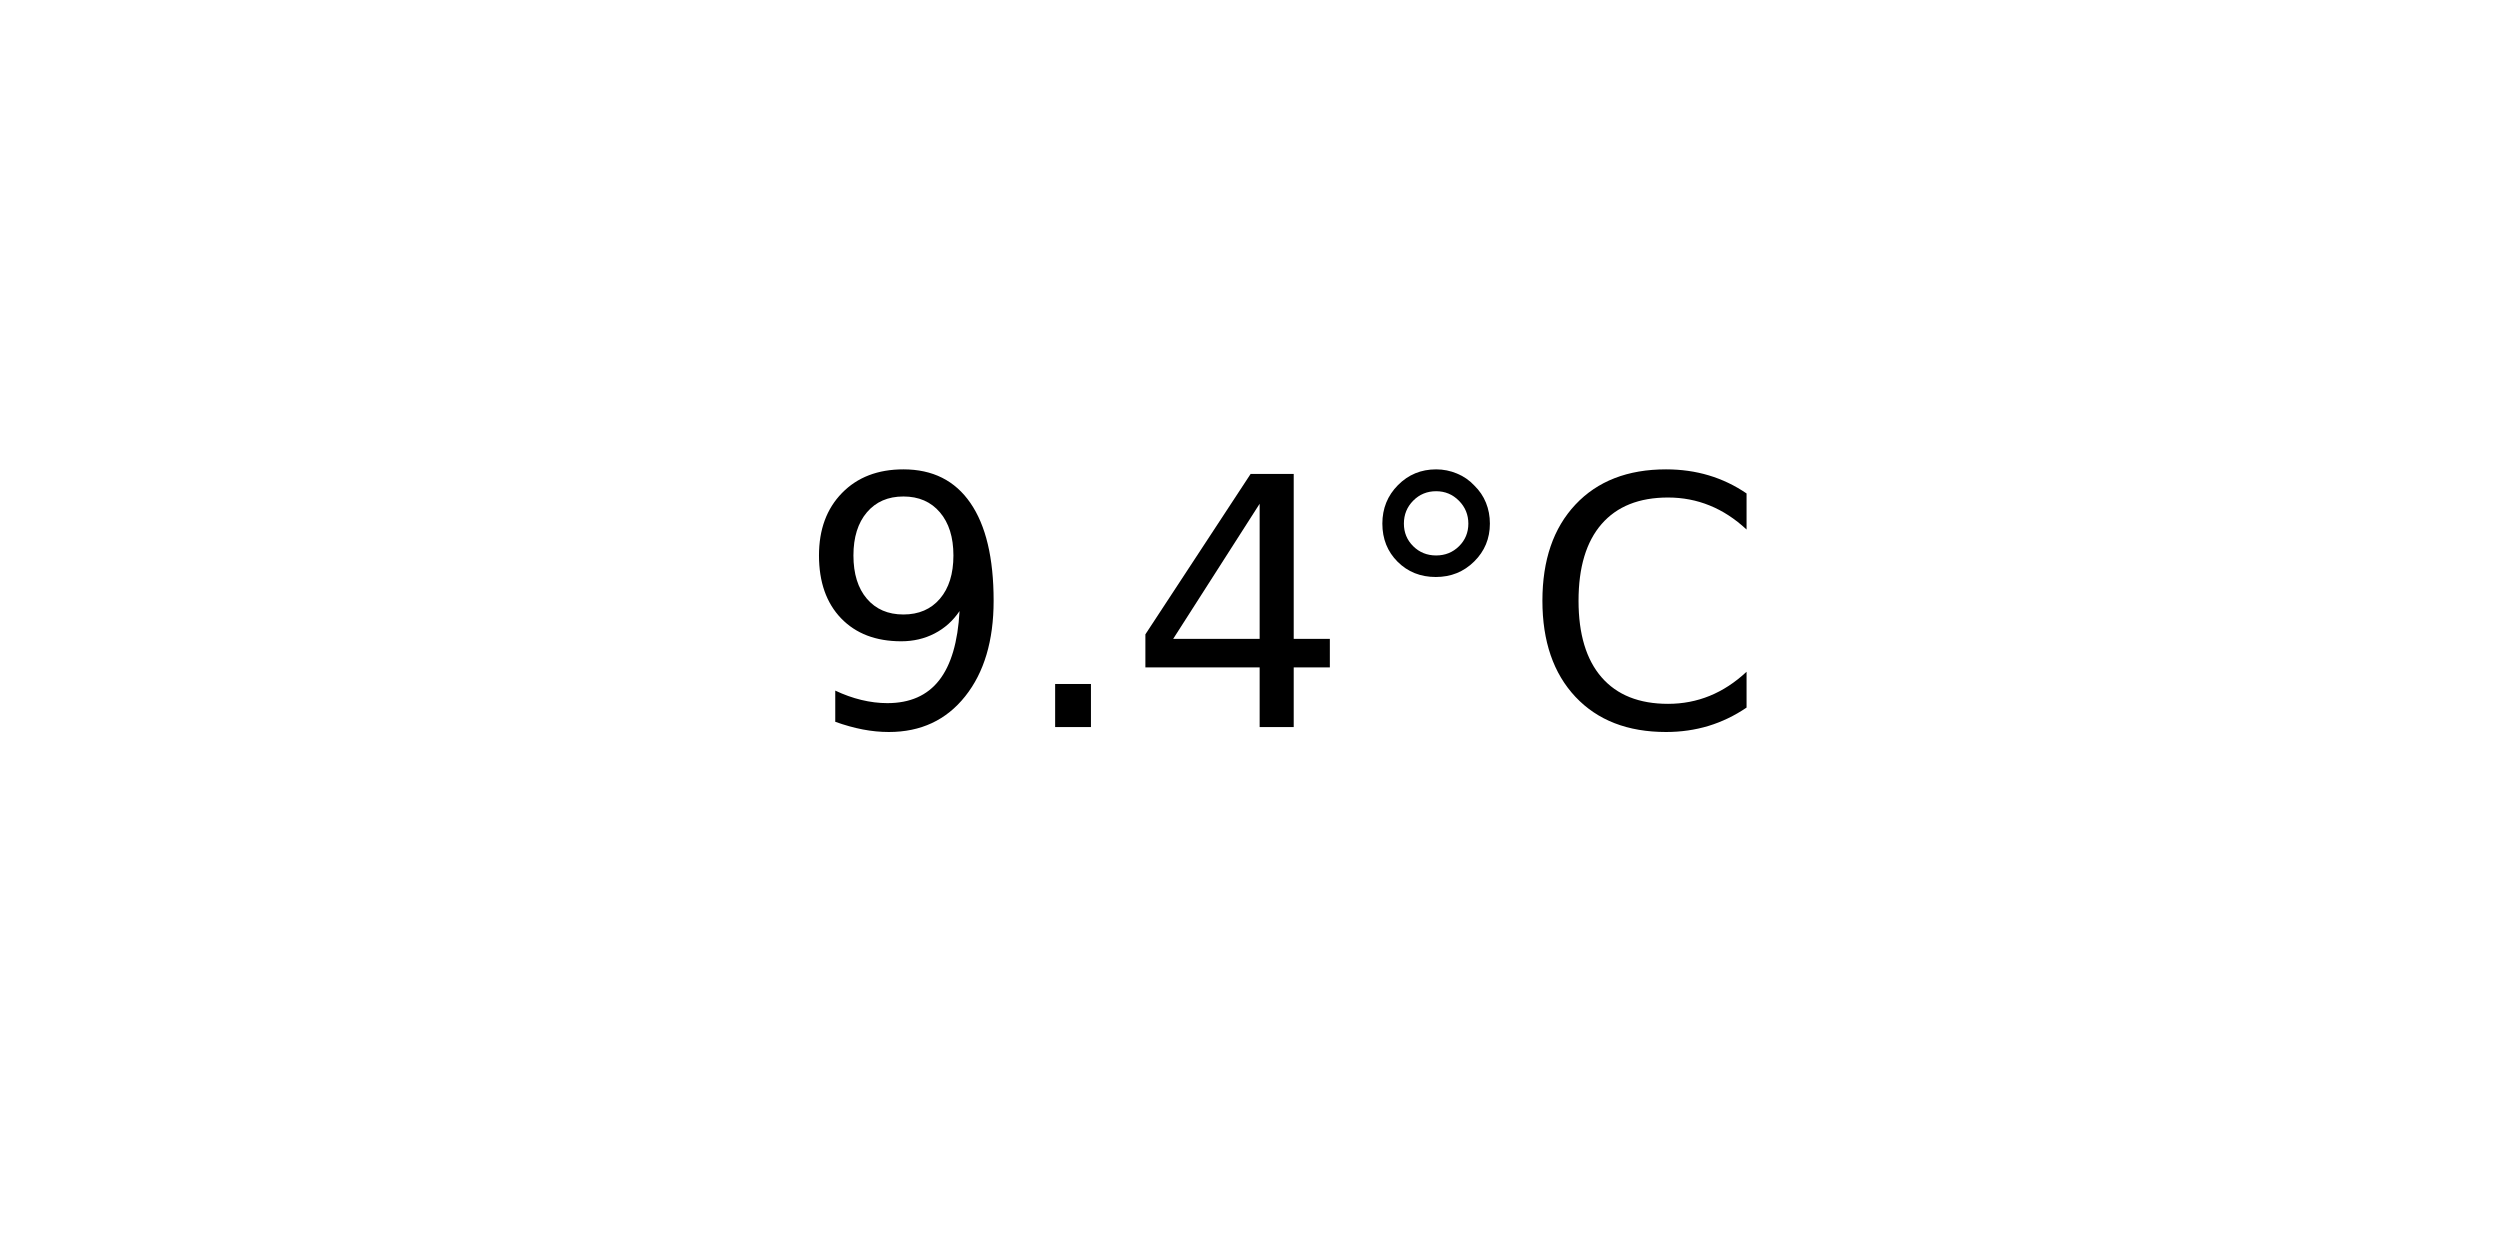
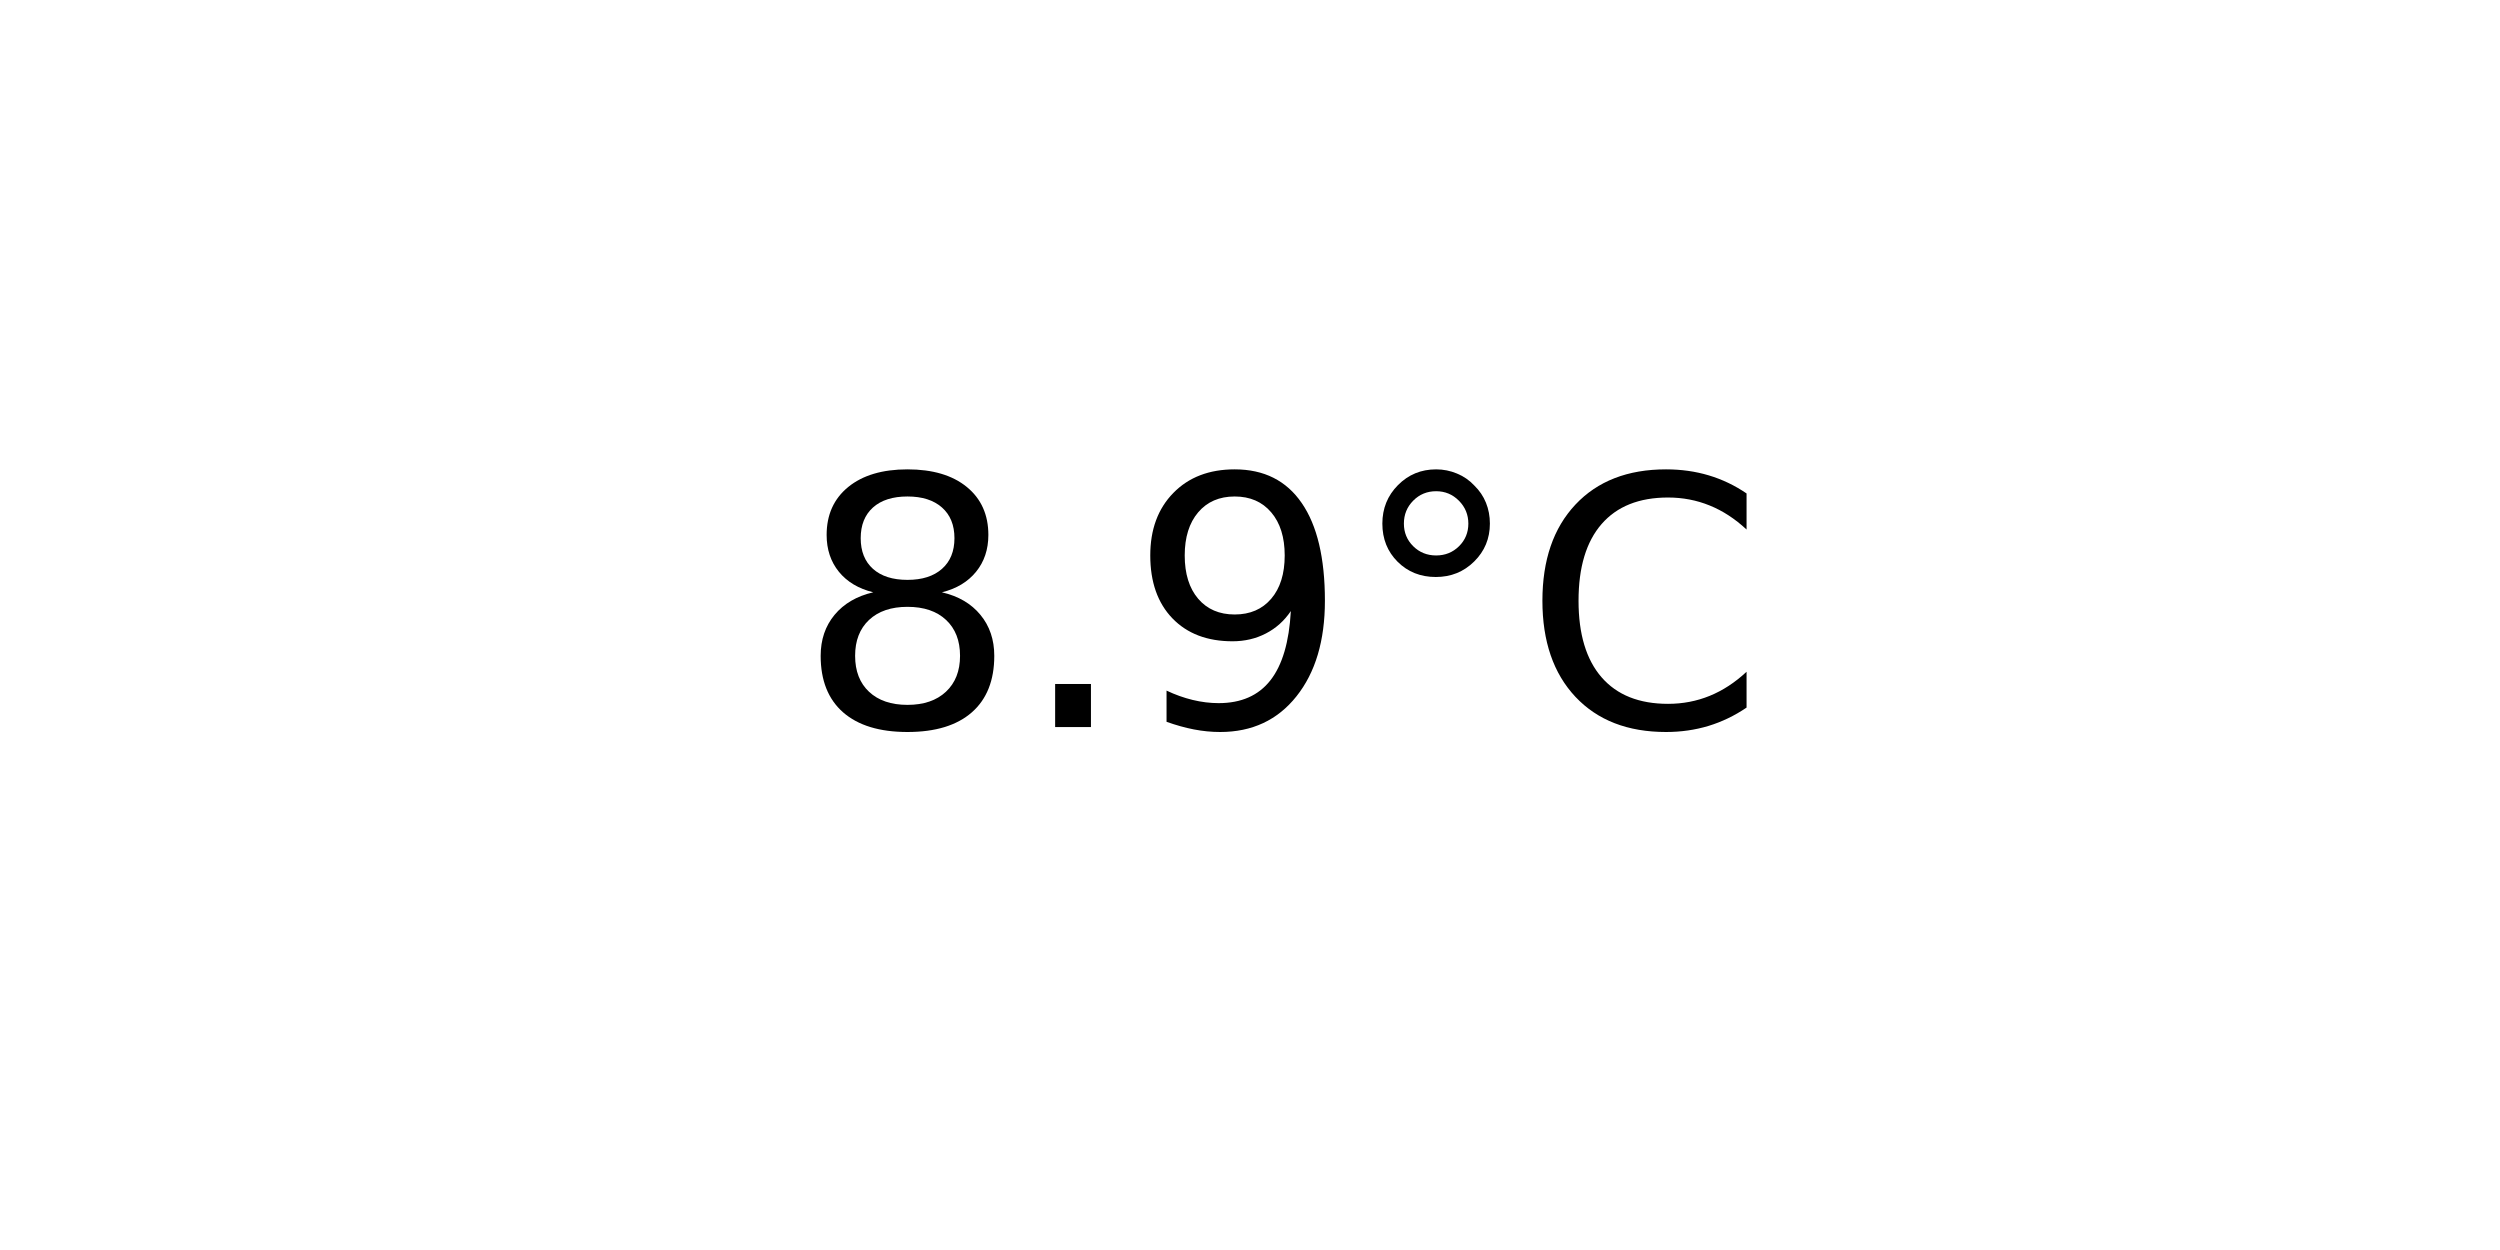
<svg xmlns="http://www.w3.org/2000/svg" xmlns:xlink="http://www.w3.org/1999/xlink" width="72pt" height="36pt" viewBox="0 0 72 36" version="1.1">
  <defs>
    <style type="text/css">*{stroke-linejoin: round; stroke-linecap: butt}</style>
  </defs>
  <g id="figure_1">
    <g id="axes_1">
      <g id="text_1">
        <g transform="translate(22.95703 20.93937) scale(0.1 -0.1)">
          <defs>
+             <path id="DejaVuSans-38" d="M 2034 2216  Q 1584 2216 1326 1975  Q 1069 1734 1069 1313  Q 1069 891 1326 650  Q 1584 409 2034 409  Q 2484 409 2743 651  Q 3003 894 3003 1313  Q 3003 1734 2745 1975  Q 2488 2216 2034 2216  z M 1403 2484  Q 997 2584 770 2862  Q 544 3141 544 3541  Q 544 4100 942 4425  Q 1341 4750 2034 4750  Q 2731 4750 3128 4425  Q 3525 4100 3525 3541  Q 3525 3141 3298 2862  Q 3072 2584 2669 2484  Q 3125 2378 3379 2068  Q 3634 1759 3634 1313  Q 3634 634 3220 271  Q 2806 -91 2034 -91  Q 1263 -91 848 271  Q 434 634 434 1313  Q 434 1759 690 2068  Q 947 2378 1403 2484  z M 1172 3481  Q 1172 3119 1398 2916  Q 1625 2713 2034 2713  Q 2441 2713 2670 2916  Q 2900 3119 2900 3481  Q 2900 3844 2670 4047  Q 2441 4250 2034 4250  Q 1625 4250 1398 4047  Q 1172 3844 1172 3481  z " transform="scale(0.015625)" />
+             <path id="DejaVuSans-2e" d="M 684 794  L 1344 794  L 1344 0  L 684 0  L 684 794  z " transform="scale(0.015625)" />
            <path id="DejaVuSans-39" d="M 703 97  L 703 672  Q 941 559 1184 500  Q 1428 441 1663 441  Q 2288 441 2617 861  Q 2947 1281 2994 2138  Q 2813 1869 2534 1725  Q 2256 1581 1919 1581  Q 1219 1581 811 2004  Q 403 2428 403 3163  Q 403 3881 828 4315  Q 1253 4750 1959 4750  Q 2769 4750 3195 4129  Q 3622 3509 3622 2328  Q 3622 1225 3098 567  Q 2575 -91 1691 -91  Q 1453 -91 1209 -44  Q 966 3 703 97  z M 1959 2075  Q 2384 2075 2632 2365  Q 2881 2656 2881 3163  Q 2881 3666 2632 3958  Q 2384 4250 1959 4250  Q 1534 4250 1286 3958  Q 1038 3666 1038 3163  Q 1038 2656 1286 2365  Q 1534 2075 1959 2075  z " transform="scale(0.015625)" />
-             <path id="DejaVuSans-2e" d="M 684 794  L 1344 794  L 1344 0  L 684 0  L 684 794  z " transform="scale(0.015625)" />
-             <path id="DejaVuSans-34" d="M 2419 4116  L 825 1625  L 2419 1625  L 2419 4116  z M 2253 4666  L 3047 4666  L 3047 1625  L 3713 1625  L 3713 1100  L 3047 1100  L 3047 0  L 2419 0  L 2419 1100  L 313 1100  L 313 1709  L 2253 4666  z " transform="scale(0.015625)" />
            <path id="DejaVuSans-b0" d="M 1600 4347  Q 1350 4347 1178 4173  Q 1006 4000 1006 3750  Q 1006 3503 1178 3333  Q 1350 3163 1600 3163  Q 1850 3163 2022 3333  Q 2194 3503 2194 3750  Q 2194 3997 2020 4172  Q 1847 4347 1600 4347  z M 1600 4750  Q 1800 4750 1984 4673  Q 2169 4597 2303 4453  Q 2447 4313 2519 4134  Q 2591 3956 2591 3750  Q 2591 3338 2302 3052  Q 2013 2766 1594 2766  Q 1172 2766 890 3047  Q 609 3328 609 3750  Q 609 4169 896 4459  Q 1184 4750 1600 4750  z " transform="scale(0.015625)" />
            <path id="DejaVuSans-43" d="M 4122 4306  L 4122 3641  Q 3803 3938 3442 4084  Q 3081 4231 2675 4231  Q 1875 4231 1450 3742  Q 1025 3253 1025 2328  Q 1025 1406 1450 917  Q 1875 428 2675 428  Q 3081 428 3442 575  Q 3803 722 4122 1019  L 4122 359  Q 3791 134 3420 21  Q 3050 -91 2638 -91  Q 1578 -91 968 557  Q 359 1206 359 2328  Q 359 3453 968 4101  Q 1578 4750 2638 4750  Q 3056 4750 3426 4639  Q 3797 4528 4122 4306  z " transform="scale(0.015625)" />
          </defs>
-           <use xlink:href="#DejaVuSans-39" />
+           <use xlink:href="#DejaVuSans-38" />
          <use xlink:href="#DejaVuSans-2e" x="63.623" />
-           <use xlink:href="#DejaVuSans-34" x="95.41" />
+           <use xlink:href="#DejaVuSans-39" x="95.41" />
          <use xlink:href="#DejaVuSans-b0" x="159.033" />
          <use xlink:href="#DejaVuSans-43" x="209.033" />
        </g>
      </g>
    </g>
  </g>
</svg>
